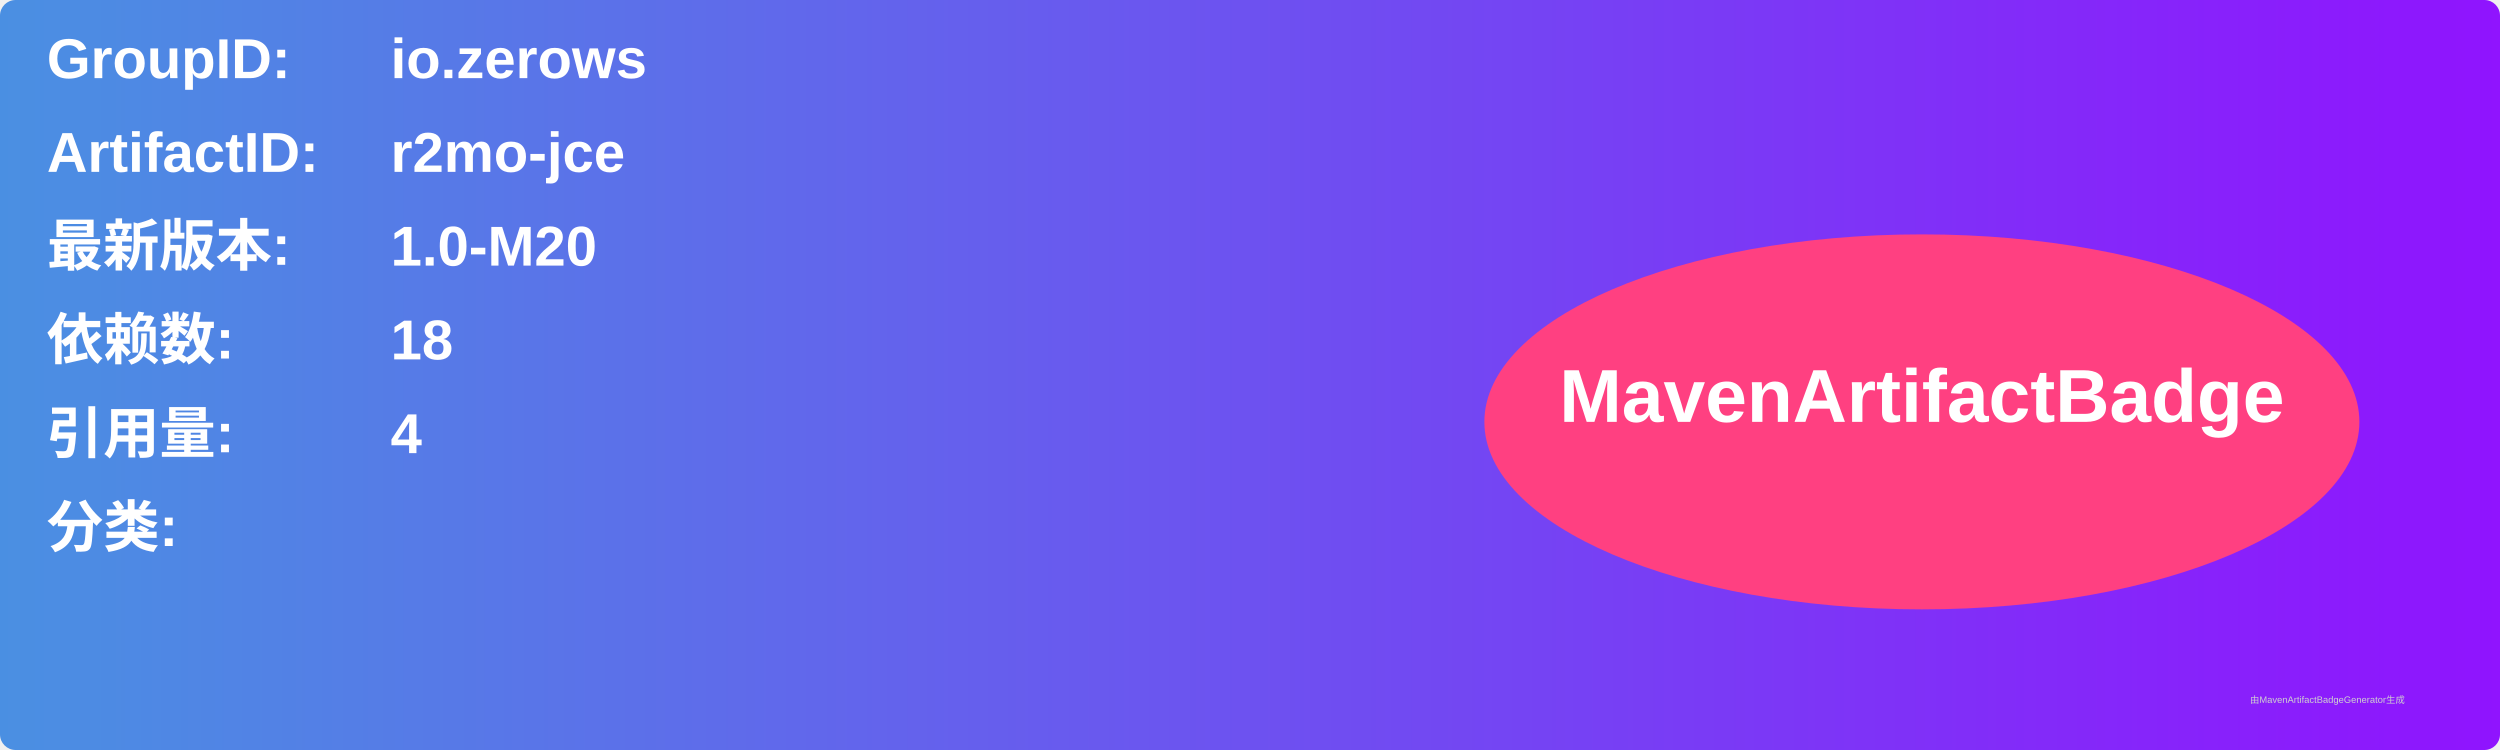
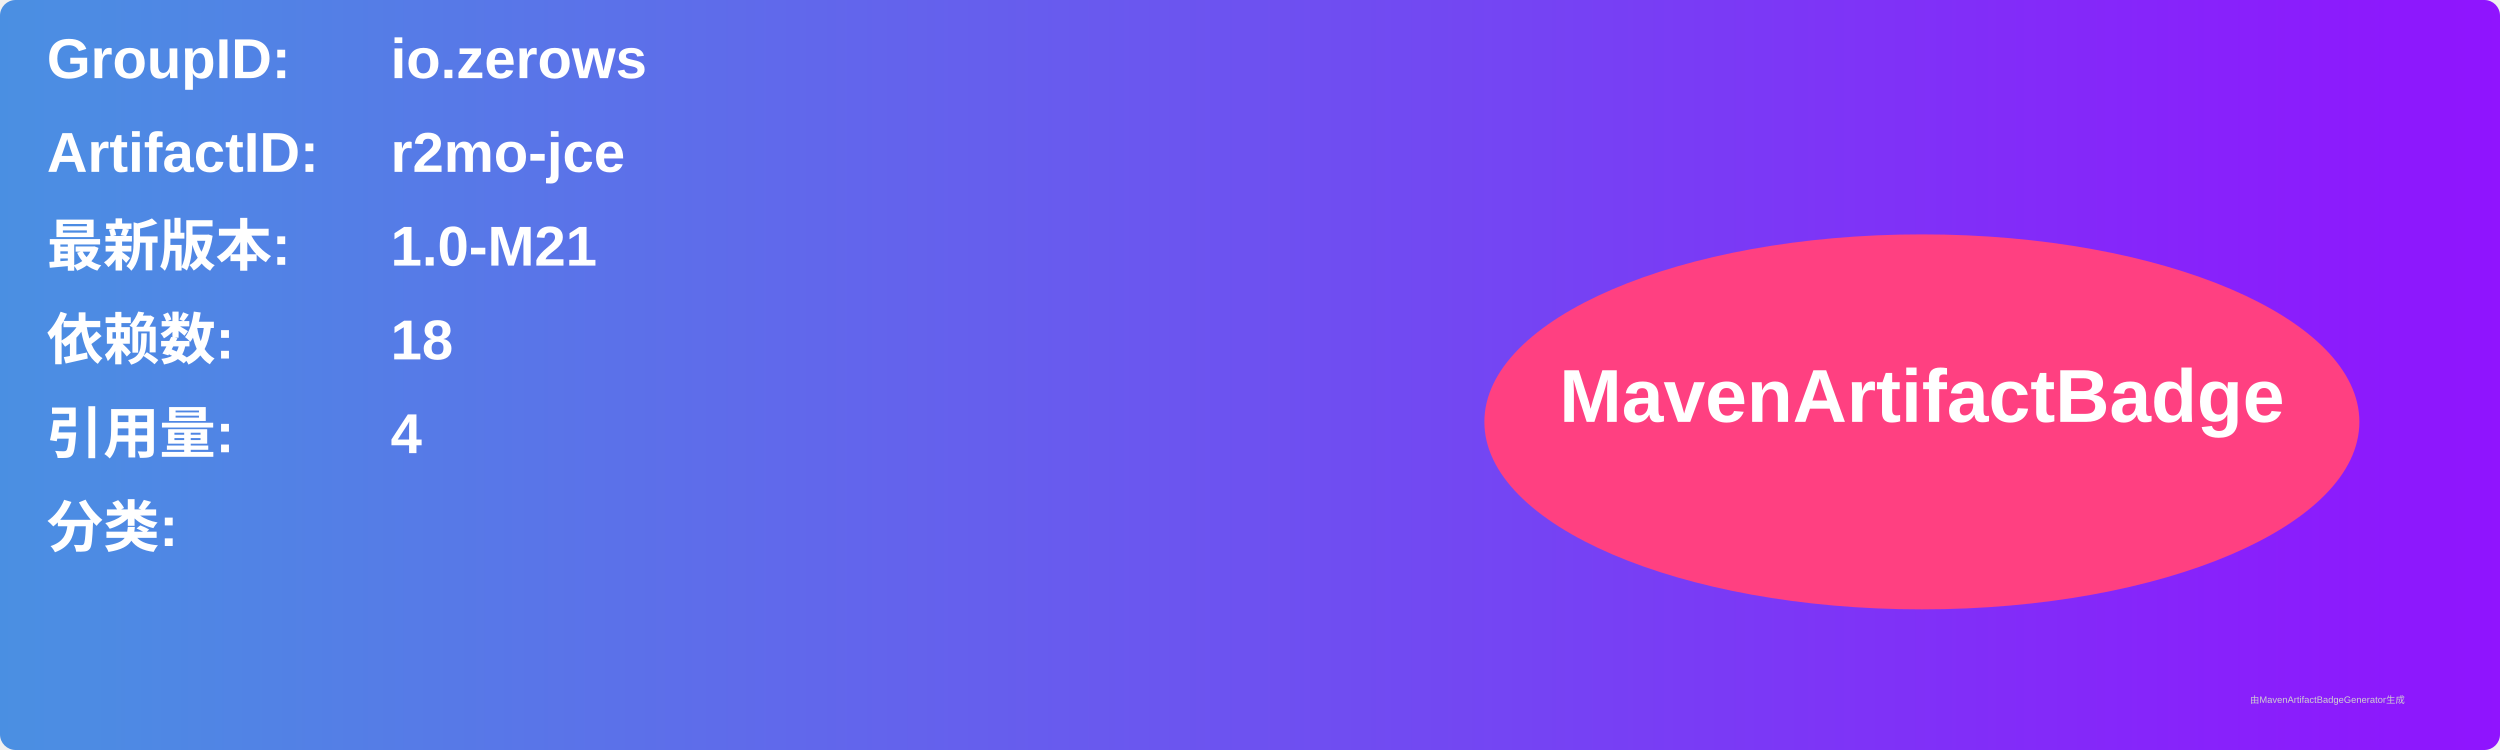
<svg xmlns="http://www.w3.org/2000/svg" width="800" height="240" viewBox="0 0 800 240">
  <linearGradient id="grad" x1="0%" y1="0%" x2="100%" y2="0%">
    <stop offset="0%" stop-color="#4a90e2" />
    <stop offset="100%" stop-color="#9013fe" />
  </linearGradient>
  <rect width="100%" height="100%" rx="5" ry="5" fill="url(#grad)" />
  <g transform="translate(15, 15)">
    <text x="0" y="10" font-family="Arial" font-size="18" fill="white" font-weight="bold" width="260">GroupID:</text>
    <text x="110" y="10" font-family="Arial" font-size="18" fill="white" font-weight="bold" width="460">io.zerows</text>
    <text x="0" y="40" font-family="Arial" font-size="18" fill="white" font-weight="bold" width="260">ArtifactID:</text>
    <text x="110" y="40" font-family="Arial" font-size="18" fill="white" font-weight="bold" width="460">r2mo-jce</text>
    <text x="0" y="70" font-family="Arial" font-size="18" fill="white" font-weight="bold">最新版本:</text>
    <text x="110" y="70" font-family="Arial" font-size="18" fill="white" font-weight="bold">
-       <tspan font-weight="bold">1.0-M20</tspan>
+       <tspan font-weight="bold">1.0-M21</tspan>
    </text>
    <text x="0" y="100" font-family="Arial" font-size="18" fill="white" font-weight="bold">依赖数: </text>
    <text x="110" y="100" font-family="Arial" font-size="18" fill="white">
      <tspan font-weight="bold">18</tspan>
    </text>
    <text x="0" y="130" font-family="Arial" font-size="18" fill="white" font-weight="bold">引用量: </text>
    <text x="110" y="130" font-family="Arial" font-size="18" fill="white">
      <tspan font-weight="bold">4</tspan>
    </text>
    <text x="0" y="160" font-family="Arial" font-size="18" fill="white" font-weight="bold">分类:</text>
    <text x="10" y="190" font-family="Arial" font-size="10" fill="white">
      <tspan font-weight="bold" />
    </text>
    <ellipse cx="600" cy="120" rx="140" ry="60" fill="#ff4081" />
    <text x="600" y="120" text-anchor="middle" font-family="Arial" font-size="24" fill="white" font-weight="bold">MavenArtifactBadge</text>
  </g>
  <text x="720" y="225" font-family="Arial" font-size="3" fill="#d0d0d0">由MavenArtifactBadgeGenerator生成</text>
</svg>
